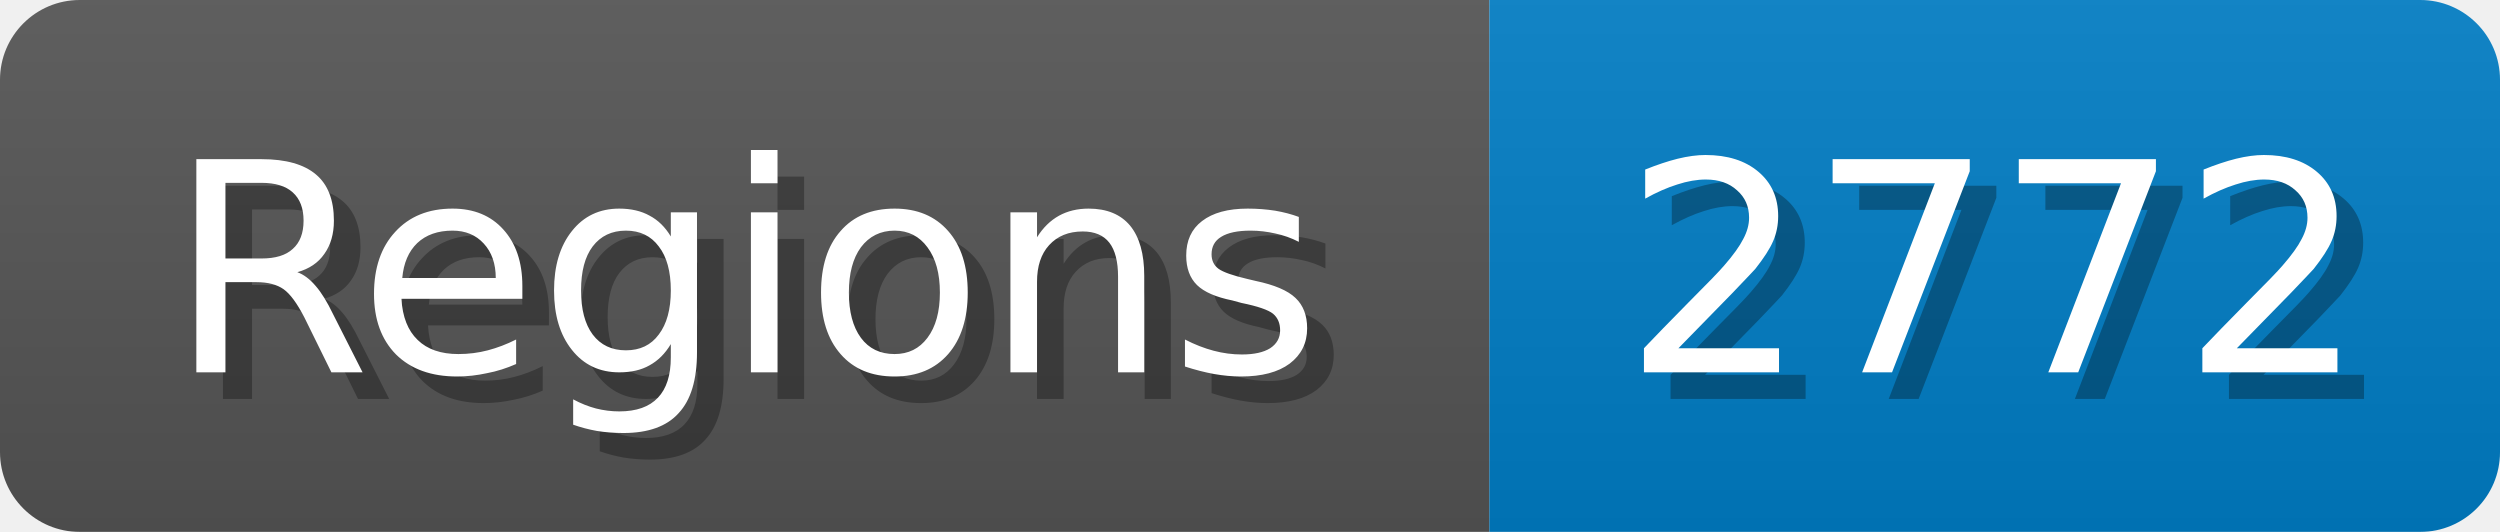
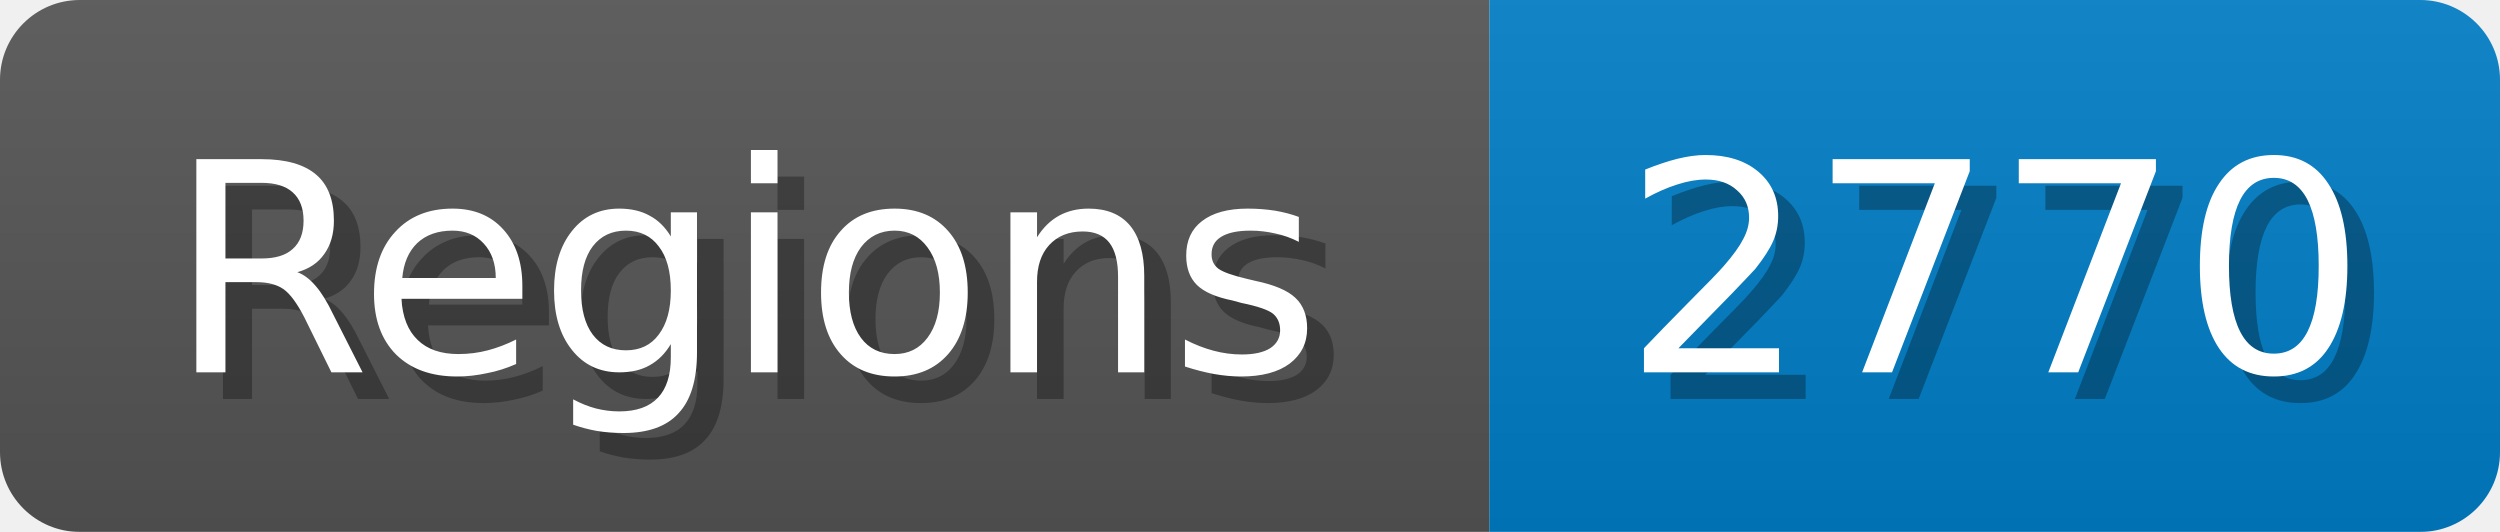
<svg xmlns="http://www.w3.org/2000/svg" width="94" height="20">
  <linearGradient id="b" x2="0" y2="100%">
    <stop offset="0" stop-color="#bbb" stop-opacity=".1" />
    <stop offset="1" stop-opacity=".1" />
  </linearGradient>
  <mask id="anybadge_1">
    <rect width="94" height="20" rx="3" fill="#fff" />
  </mask>
  <g mask="url(#anybadge_1)">
    <path fill="#555" d="M0 0h56v20H0z" />
    <path fill="#007ec6" d="M56 0h38v20H56z" />
    <path fill="url(#b)" d="M0 0h94v20H0z" />
  </g>
  <g fill="#fff" text-anchor="middle" font-family="DejaVu Sans,Verdana,Geneva,sans-serif" font-size="11">
    <text x="29.0" y="15" fill="#010101" fill-opacity=".3">Regions</text>
    <text x="28.0" y="14">Regions</text>
  </g>
  <g fill="#fff" text-anchor="middle" font-family="DejaVu Sans,Verdana,Geneva,sans-serif" font-size="11">
-     <text x="76.0" y="15" fill="#010101" fill-opacity=".3">2772</text>
-     <text x="75.0" y="14">2772</text>
+     <text x="76.0" y="15" fill="#010101" fill-opacity=".3">2770</text>
+     <text x="75.0" y="14">2770</text>
  </g>
</svg>
